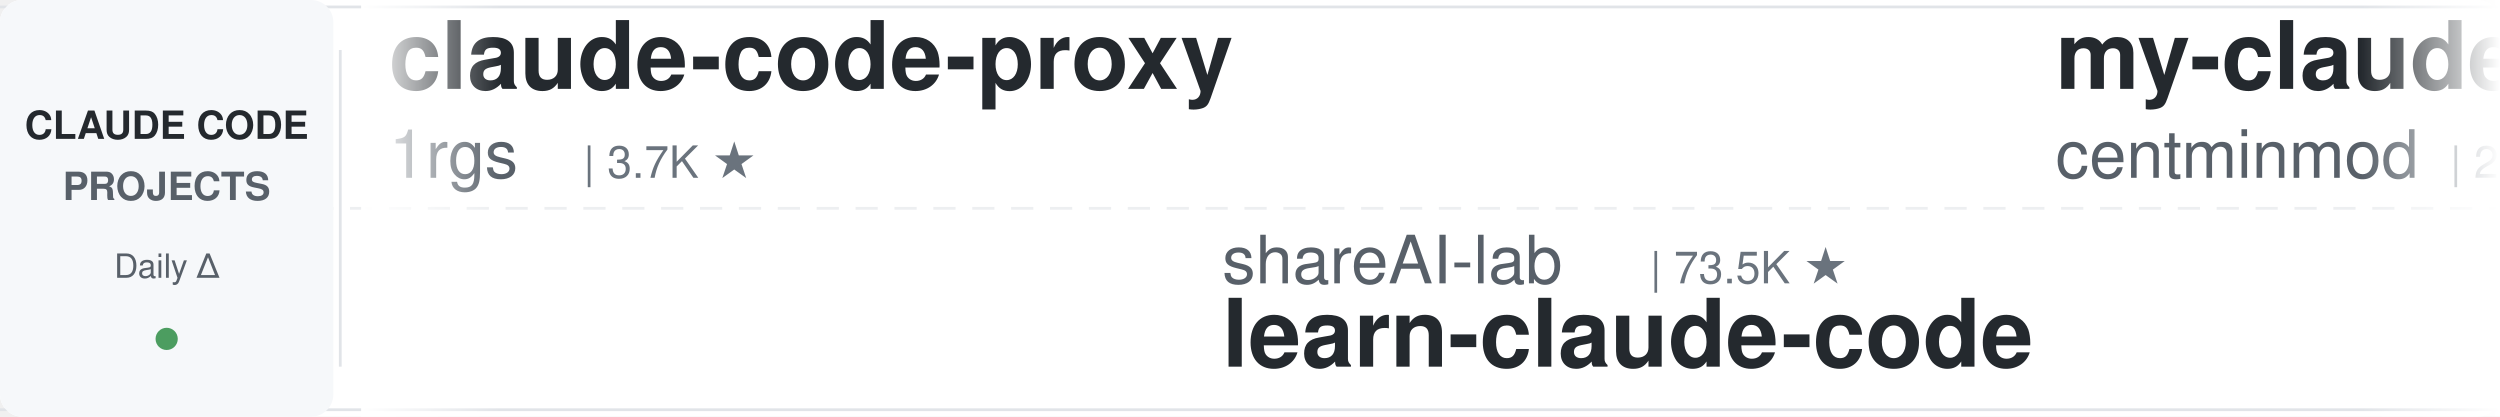
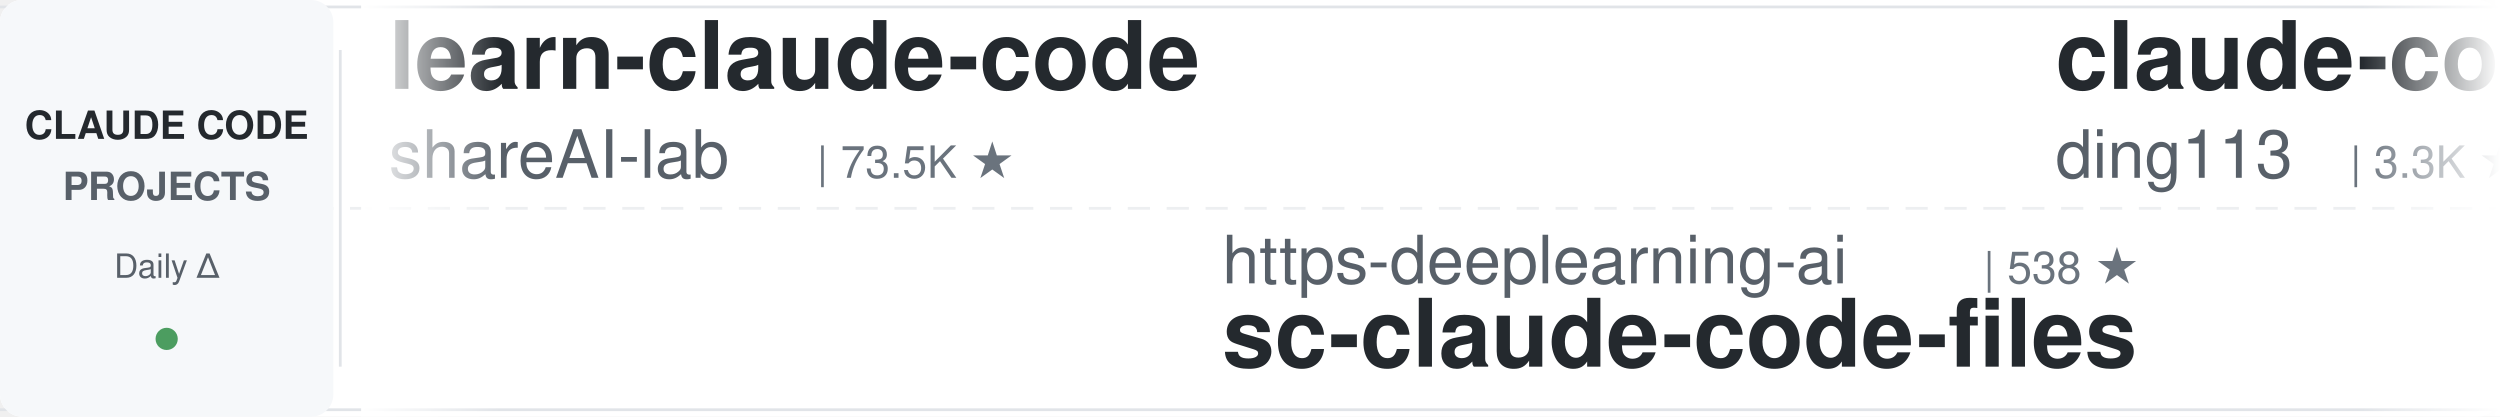
<svg xmlns="http://www.w3.org/2000/svg" width="900" height="150">
  <defs>
    <linearGradient id="leftFade" x1="0%" y1="0%" x2="100%" y2="0%">
      <stop offset="0%" style="stop-color:#ffffff;stop-opacity:1" />
      <stop offset="100%" style="stop-color:#ffffff;stop-opacity:0" />
    </linearGradient>
    <linearGradient id="rightFade" x1="0%" y1="0%" x2="100%" y2="0%">
      <stop offset="0%" style="stop-color:#ffffff;stop-opacity:0" />
      <stop offset="100%" style="stop-color:#ffffff;stop-opacity:1" />
    </linearGradient>
  </defs>
  <rect width="900" height="150" fill="#ffffff" rx="8" />
  <rect x="0" y="2" width="900" height="1" fill="#e1e4e8" />
  <rect x="0" y="147" width="900" height="1" fill="#e1e4e8" />
  <line x1="0" y1="75" x2="900" y2="75" stroke="#e1e4e8" stroke-width="1" stroke-dasharray="8 6" opacity="0.6" />
  <rect x="0" y="0" width="120" height="150" fill="#f6f8fa" rx="8" />
  <text x="60" y="50" font-family="-apple-system, BlinkMacSystemFont, 'Segoe UI', Helvetica, Arial, sans-serif" font-size="14" font-weight="600" fill="#24292e" text-anchor="middle">CLAUDE CODE</text>
  <text x="60" y="72" font-family="-apple-system, BlinkMacSystemFont, 'Segoe UI', Helvetica, Arial, sans-serif" font-size="14" font-weight="600" fill="#586069" text-anchor="middle">PROJECTS</text>
  <text x="60" y="100" font-family="-apple-system, BlinkMacSystemFont, 'Segoe UI', Helvetica, Arial, sans-serif" font-size="12" font-weight="500" fill="#586069" text-anchor="middle">Daily Δ</text>
  <circle cx="60" cy="122" r="4" fill="#22863a" opacity="0.8" />
  <rect x="122" y="18" width="1" height="114" fill="#e1e4e8" />
  <clipPath id="tickerClip">
    <rect x="130" y="0" width="770" height="150" />
  </clipPath>
  <g clip-path="url(#tickerClip)">
    <g id="tickerItems">
      <animateTransform attributeName="transform" attributeType="XML" type="translate" from="0 0" to="-3000 0" dur="54s" repeatCount="indefinite" />
      <g transform="translate(0, 0)">
-         <text x="140" y="32" font-family="-apple-system, BlinkMacSystemFont, 'Segoe UI', Helvetica, Arial, sans-serif" font-size="34" font-weight="600" fill="#24292e">claude-code-proxy</text>
-         <text x="140" y="64" font-family="-apple-system, BlinkMacSystemFont, 'Segoe UI', Helvetica, Arial, sans-serif" font-size="24" font-weight="400" fill="#586069">1rgs</text>
-         <text x="210" y="64" font-family="-apple-system, BlinkMacSystemFont, 'Segoe UI', Helvetica, Arial, sans-serif" font-size="16" font-weight="500" fill="#6a737d">| 3.7K ★</text>
+         <text x="140" y="32" font-family="-apple-system, BlinkMacSystemFont, 'Segoe UI', Helvetica, Arial, sans-serif" font-size="34" font-weight="600" fill="#24292e">learn-claude-code</text>
+         <text x="140" y="64" font-family="-apple-system, BlinkMacSystemFont, 'Segoe UI', Helvetica, Arial, sans-serif" font-size="24" font-weight="400" fill="#586069">shareAI-lab</text>
+         <text x="294" y="64" font-family="-apple-system, BlinkMacSystemFont, 'Segoe UI', Helvetica, Arial, sans-serif" font-size="16" font-weight="500" fill="#6a737d">| 73.5K ★</text>
      </g>
      <g transform="translate(300, 0)">
-         <text x="140" y="102" font-family="-apple-system, BlinkMacSystemFont, 'Segoe UI', Helvetica, Arial, sans-serif" font-size="24" font-weight="400" fill="#586069">shareAI-lab</text>
-         <text x="294" y="102" font-family="-apple-system, BlinkMacSystemFont, 'Segoe UI', Helvetica, Arial, sans-serif" font-size="16" font-weight="500" fill="#6a737d">| 73.5K ★</text>
-         <text x="140" y="132" font-family="-apple-system, BlinkMacSystemFont, 'Segoe UI', Helvetica, Arial, sans-serif" font-size="34" font-weight="600" fill="#24292e">learn-claude-code</text>
+         <text x="140" y="102" font-family="-apple-system, BlinkMacSystemFont, 'Segoe UI', Helvetica, Arial, sans-serif" font-size="24" font-weight="400" fill="#586069">https-deeplearning-ai</text>
+         <text x="414" y="102" font-family="-apple-system, BlinkMacSystemFont, 'Segoe UI', Helvetica, Arial, sans-serif" font-size="16" font-weight="500" fill="#6a737d">| 538 ★</text>
+         <text x="140" y="132" font-family="-apple-system, BlinkMacSystemFont, 'Segoe UI', Helvetica, Arial, sans-serif" font-size="34" font-weight="600" fill="#24292e">sc-claude-code-files</text>
      </g>
      <g transform="translate(600, 0)">
-         <text x="140" y="32" font-family="-apple-system, BlinkMacSystemFont, 'Segoe UI', Helvetica, Arial, sans-serif" font-size="34" font-weight="600" fill="#24292e">my-claude-code-setup</text>
-         <text x="140" y="64" font-family="-apple-system, BlinkMacSystemFont, 'Segoe UI', Helvetica, Arial, sans-serif" font-size="24" font-weight="400" fill="#586069">centminmod</text>
-         <text x="282" y="64" font-family="-apple-system, BlinkMacSystemFont, 'Segoe UI', Helvetica, Arial, sans-serif" font-size="16" font-weight="500" fill="#6a737d">| 2.6K ★</text>
+         <text x="140" y="32" font-family="-apple-system, BlinkMacSystemFont, 'Segoe UI', Helvetica, Arial, sans-serif" font-size="34" font-weight="600" fill="#24292e">claude-code-hub</text>
+         <text x="140" y="64" font-family="-apple-system, BlinkMacSystemFont, 'Segoe UI', Helvetica, Arial, sans-serif" font-size="24" font-weight="400" fill="#586069">ding113</text>
+         <text x="246" y="64" font-family="-apple-system, BlinkMacSystemFont, 'Segoe UI', Helvetica, Arial, sans-serif" font-size="16" font-weight="500" fill="#6a737d">| 3.3K ★</text>
      </g>
      <g transform="translate(900, 0)">
-         <text x="140" y="102" font-family="-apple-system, BlinkMacSystemFont, 'Segoe UI', Helvetica, Arial, sans-serif" font-size="24" font-weight="400" fill="#586069">huangserva</text>
-         <text x="282" y="102" font-family="-apple-system, BlinkMacSystemFont, 'Segoe UI', Helvetica, Arial, sans-serif" font-size="16" font-weight="500" fill="#6a737d">| 622 ★</text>
-         <text x="140" y="132" font-family="-apple-system, BlinkMacSystemFont, 'Segoe UI', Helvetica, Arial, sans-serif" font-size="34" font-weight="600" fill="#24292e">claude-code-cli</text>
+         <text x="140" y="102" font-family="-apple-system, BlinkMacSystemFont, 'Segoe UI', Helvetica, Arial, sans-serif" font-size="24" font-weight="400" fill="#586069">SeemSeam</text>
+         <text x="258" y="102" font-family="-apple-system, BlinkMacSystemFont, 'Segoe UI', Helvetica, Arial, sans-serif" font-size="16" font-weight="500" fill="#6a737d">| 3.4K ★</text>
+         <text x="140" y="132" font-family="-apple-system, BlinkMacSystemFont, 'Segoe UI', Helvetica, Arial, sans-serif" font-size="34" font-weight="600" fill="#24292e">claude_codex_bridge</text>
      </g>
      <g transform="translate(1200, 0)">
-         <text x="140" y="32" font-family="-apple-system, BlinkMacSystemFont, 'Segoe UI', Helvetica, Arial, sans-serif" font-size="34" font-weight="600" fill="#24292e">claude-code-rev</text>
-         <text x="140" y="64" font-family="-apple-system, BlinkMacSystemFont, 'Segoe UI', Helvetica, Arial, sans-serif" font-size="24" font-weight="400" fill="#586069">oboard</text>
-         <text x="234" y="64" font-family="-apple-system, BlinkMacSystemFont, 'Segoe UI', Helvetica, Arial, sans-serif" font-size="16" font-weight="500" fill="#6a737d">| 3.3K ★</text>
+         <text x="140" y="32" font-family="-apple-system, BlinkMacSystemFont, 'Segoe UI', Helvetica, Arial, sans-serif" font-size="34" font-weight="600" fill="#24292e">claude-code-local</text>
+         <text x="140" y="64" font-family="-apple-system, BlinkMacSystemFont, 'Segoe UI', Helvetica, Arial, sans-serif" font-size="24" font-weight="400" fill="#586069">nicedreamzapp</text>
+         <text x="318" y="64" font-family="-apple-system, BlinkMacSystemFont, 'Segoe UI', Helvetica, Arial, sans-serif" font-size="16" font-weight="500" fill="#6a737d">| 3.2K ★</text>
      </g>
      <g transform="translate(1500, 0)">
-         <text x="140" y="102" font-family="-apple-system, BlinkMacSystemFont, 'Segoe UI', Helvetica, Arial, sans-serif" font-size="24" font-weight="400" fill="#586069">LING71671</text>
-         <text x="270" y="102" font-family="-apple-system, BlinkMacSystemFont, 'Segoe UI', Helvetica, Arial, sans-serif" font-size="16" font-weight="500" fill="#6a737d">| 933 ★</text>
-         <text x="140" y="132" font-family="-apple-system, BlinkMacSystemFont, 'Segoe UI', Helvetica, Arial, sans-serif" font-size="34" font-weight="600" fill="#24292e">Open-ClaudeCode</text>
+         <text x="140" y="102" font-family="-apple-system, BlinkMacSystemFont, 'Segoe UI', Helvetica, Arial, sans-serif" font-size="24" font-weight="400" fill="#586069">feiskyer</text>
+         <text x="258" y="102" font-family="-apple-system, BlinkMacSystemFont, 'Segoe UI', Helvetica, Arial, sans-serif" font-size="16" font-weight="500" fill="#6a737d">| 1.6K ★</text>
+         <text x="140" y="132" font-family="-apple-system, BlinkMacSystemFont, 'Segoe UI', Helvetica, Arial, sans-serif" font-size="34" font-weight="600" fill="#24292e">claude-code-settings</text>
      </g>
      <g transform="translate(1800, 0)">
        <text x="140" y="32" font-family="-apple-system, BlinkMacSystemFont, 'Segoe UI', Helvetica, Arial, sans-serif" font-size="34" font-weight="600" fill="#24292e">claude-code-prompts</text>
        <text x="140" y="64" font-family="-apple-system, BlinkMacSystemFont, 'Segoe UI', Helvetica, Arial, sans-serif" font-size="24" font-weight="400" fill="#586069">repowise-dev</text>
        <text x="306" y="64" font-family="-apple-system, BlinkMacSystemFont, 'Segoe UI', Helvetica, Arial, sans-serif" font-size="16" font-weight="500" fill="#6a737d">| 1.2K ★</text>
      </g>
      <g transform="translate(2100, 0)">
        <text x="140" y="102" font-family="-apple-system, BlinkMacSystemFont, 'Segoe UI', Helvetica, Arial, sans-serif" font-size="24" font-weight="400" fill="#586069">digitalsamba</text>
        <text x="306" y="102" font-family="-apple-system, BlinkMacSystemFont, 'Segoe UI', Helvetica, Arial, sans-serif" font-size="16" font-weight="500" fill="#6a737d">| 1.9K ★</text>
        <text x="140" y="132" font-family="-apple-system, BlinkMacSystemFont, 'Segoe UI', Helvetica, Arial, sans-serif" font-size="34" font-weight="600" fill="#24292e">claude-code-video-toolki...</text>
      </g>
      <g transform="translate(2400, 0)">
-         <text x="140" y="32" font-family="-apple-system, BlinkMacSystemFont, 'Segoe UI', Helvetica, Arial, sans-serif" font-size="34" font-weight="600" fill="#24292e">awesome-claude-code</text>
-         <text x="140" y="64" font-family="-apple-system, BlinkMacSystemFont, 'Segoe UI', Helvetica, Arial, sans-serif" font-size="24" font-weight="400" fill="#586069">jqueryscript</text>
-         <text x="306" y="64" font-family="-apple-system, BlinkMacSystemFont, 'Segoe UI', Helvetica, Arial, sans-serif" font-size="16" font-weight="500" fill="#6a737d">| 491 ★</text>
+         <text x="140" y="32" font-family="-apple-system, BlinkMacSystemFont, 'Segoe UI', Helvetica, Arial, sans-serif" font-size="34" font-weight="600" fill="#24292e">claude-code-telegram</text>
+         <text x="140" y="64" font-family="-apple-system, BlinkMacSystemFont, 'Segoe UI', Helvetica, Arial, sans-serif" font-size="24" font-weight="400" fill="#586069">RichardAtCT</text>
+         <text x="294" y="64" font-family="-apple-system, BlinkMacSystemFont, 'Segoe UI', Helvetica, Arial, sans-serif" font-size="16" font-weight="500" fill="#6a737d">| 2.8K ★</text>
      </g>
      <g transform="translate(2700, 0)">
-         <text x="140" y="102" font-family="-apple-system, BlinkMacSystemFont, 'Segoe UI', Helvetica, Arial, sans-serif" font-size="24" font-weight="400" fill="#586069">Chachamaru127</text>
-         <text x="318" y="102" font-family="-apple-system, BlinkMacSystemFont, 'Segoe UI', Helvetica, Arial, sans-serif" font-size="16" font-weight="500" fill="#6a737d">| 3.0K ★</text>
-         <text x="140" y="132" font-family="-apple-system, BlinkMacSystemFont, 'Segoe UI', Helvetica, Arial, sans-serif" font-size="34" font-weight="600" fill="#24292e">claude-code-harness</text>
+         <text x="140" y="102" font-family="-apple-system, BlinkMacSystemFont, 'Segoe UI', Helvetica, Arial, sans-serif" font-size="24" font-weight="400" fill="#586069">VILA-Lab</text>
+         <text x="258" y="102" font-family="-apple-system, BlinkMacSystemFont, 'Segoe UI', Helvetica, Arial, sans-serif" font-size="16" font-weight="500" fill="#6a737d">| 2.0K ★</text>
+         <text x="140" y="132" font-family="-apple-system, BlinkMacSystemFont, 'Segoe UI', Helvetica, Arial, sans-serif" font-size="34" font-weight="600" fill="#24292e">Dive-into-Claude-Code</text>
      </g>
      <g transform="translate(3000, 0)">
-         <text x="140" y="32" font-family="-apple-system, BlinkMacSystemFont, 'Segoe UI', Helvetica, Arial, sans-serif" font-size="34" font-weight="600" fill="#24292e">claude-code-proxy</text>
-         <text x="140" y="64" font-family="-apple-system, BlinkMacSystemFont, 'Segoe UI', Helvetica, Arial, sans-serif" font-size="24" font-weight="400" fill="#586069">1rgs</text>
-         <text x="210" y="64" font-family="-apple-system, BlinkMacSystemFont, 'Segoe UI', Helvetica, Arial, sans-serif" font-size="16" font-weight="500" fill="#6a737d">| 3.7K ★</text>
+         <text x="140" y="32" font-family="-apple-system, BlinkMacSystemFont, 'Segoe UI', Helvetica, Arial, sans-serif" font-size="34" font-weight="600" fill="#24292e">learn-claude-code</text>
+         <text x="140" y="64" font-family="-apple-system, BlinkMacSystemFont, 'Segoe UI', Helvetica, Arial, sans-serif" font-size="24" font-weight="400" fill="#586069">shareAI-lab</text>
+         <text x="294" y="64" font-family="-apple-system, BlinkMacSystemFont, 'Segoe UI', Helvetica, Arial, sans-serif" font-size="16" font-weight="500" fill="#6a737d">| 73.5K ★</text>
      </g>
      <g transform="translate(3300, 0)">
-         <text x="140" y="102" font-family="-apple-system, BlinkMacSystemFont, 'Segoe UI', Helvetica, Arial, sans-serif" font-size="24" font-weight="400" fill="#586069">shareAI-lab</text>
-         <text x="294" y="102" font-family="-apple-system, BlinkMacSystemFont, 'Segoe UI', Helvetica, Arial, sans-serif" font-size="16" font-weight="500" fill="#6a737d">| 73.5K ★</text>
-         <text x="140" y="132" font-family="-apple-system, BlinkMacSystemFont, 'Segoe UI', Helvetica, Arial, sans-serif" font-size="34" font-weight="600" fill="#24292e">learn-claude-code</text>
+         <text x="140" y="102" font-family="-apple-system, BlinkMacSystemFont, 'Segoe UI', Helvetica, Arial, sans-serif" font-size="24" font-weight="400" fill="#586069">https-deeplearning-ai</text>
+         <text x="414" y="102" font-family="-apple-system, BlinkMacSystemFont, 'Segoe UI', Helvetica, Arial, sans-serif" font-size="16" font-weight="500" fill="#6a737d">| 538 ★</text>
+         <text x="140" y="132" font-family="-apple-system, BlinkMacSystemFont, 'Segoe UI', Helvetica, Arial, sans-serif" font-size="34" font-weight="600" fill="#24292e">sc-claude-code-files</text>
      </g>
      <g transform="translate(3600, 0)">
-         <text x="140" y="32" font-family="-apple-system, BlinkMacSystemFont, 'Segoe UI', Helvetica, Arial, sans-serif" font-size="34" font-weight="600" fill="#24292e">my-claude-code-setup</text>
-         <text x="140" y="64" font-family="-apple-system, BlinkMacSystemFont, 'Segoe UI', Helvetica, Arial, sans-serif" font-size="24" font-weight="400" fill="#586069">centminmod</text>
-         <text x="282" y="64" font-family="-apple-system, BlinkMacSystemFont, 'Segoe UI', Helvetica, Arial, sans-serif" font-size="16" font-weight="500" fill="#6a737d">| 2.6K ★</text>
+         <text x="140" y="32" font-family="-apple-system, BlinkMacSystemFont, 'Segoe UI', Helvetica, Arial, sans-serif" font-size="34" font-weight="600" fill="#24292e">claude-code-hub</text>
+         <text x="140" y="64" font-family="-apple-system, BlinkMacSystemFont, 'Segoe UI', Helvetica, Arial, sans-serif" font-size="24" font-weight="400" fill="#586069">ding113</text>
+         <text x="246" y="64" font-family="-apple-system, BlinkMacSystemFont, 'Segoe UI', Helvetica, Arial, sans-serif" font-size="16" font-weight="500" fill="#6a737d">| 3.3K ★</text>
      </g>
      <g transform="translate(3900, 0)">
-         <text x="140" y="102" font-family="-apple-system, BlinkMacSystemFont, 'Segoe UI', Helvetica, Arial, sans-serif" font-size="24" font-weight="400" fill="#586069">huangserva</text>
-         <text x="282" y="102" font-family="-apple-system, BlinkMacSystemFont, 'Segoe UI', Helvetica, Arial, sans-serif" font-size="16" font-weight="500" fill="#6a737d">| 622 ★</text>
-         <text x="140" y="132" font-family="-apple-system, BlinkMacSystemFont, 'Segoe UI', Helvetica, Arial, sans-serif" font-size="34" font-weight="600" fill="#24292e">claude-code-cli</text>
+         <text x="140" y="102" font-family="-apple-system, BlinkMacSystemFont, 'Segoe UI', Helvetica, Arial, sans-serif" font-size="24" font-weight="400" fill="#586069">SeemSeam</text>
+         <text x="258" y="102" font-family="-apple-system, BlinkMacSystemFont, 'Segoe UI', Helvetica, Arial, sans-serif" font-size="16" font-weight="500" fill="#6a737d">| 3.4K ★</text>
+         <text x="140" y="132" font-family="-apple-system, BlinkMacSystemFont, 'Segoe UI', Helvetica, Arial, sans-serif" font-size="34" font-weight="600" fill="#24292e">claude_codex_bridge</text>
      </g>
    </g>
  </g>
  <rect x="130" y="0" width="50" height="150" fill="url(#leftFade)" />
  <rect x="850" y="0" width="50" height="150" fill="url(#rightFade)" />
</svg>
